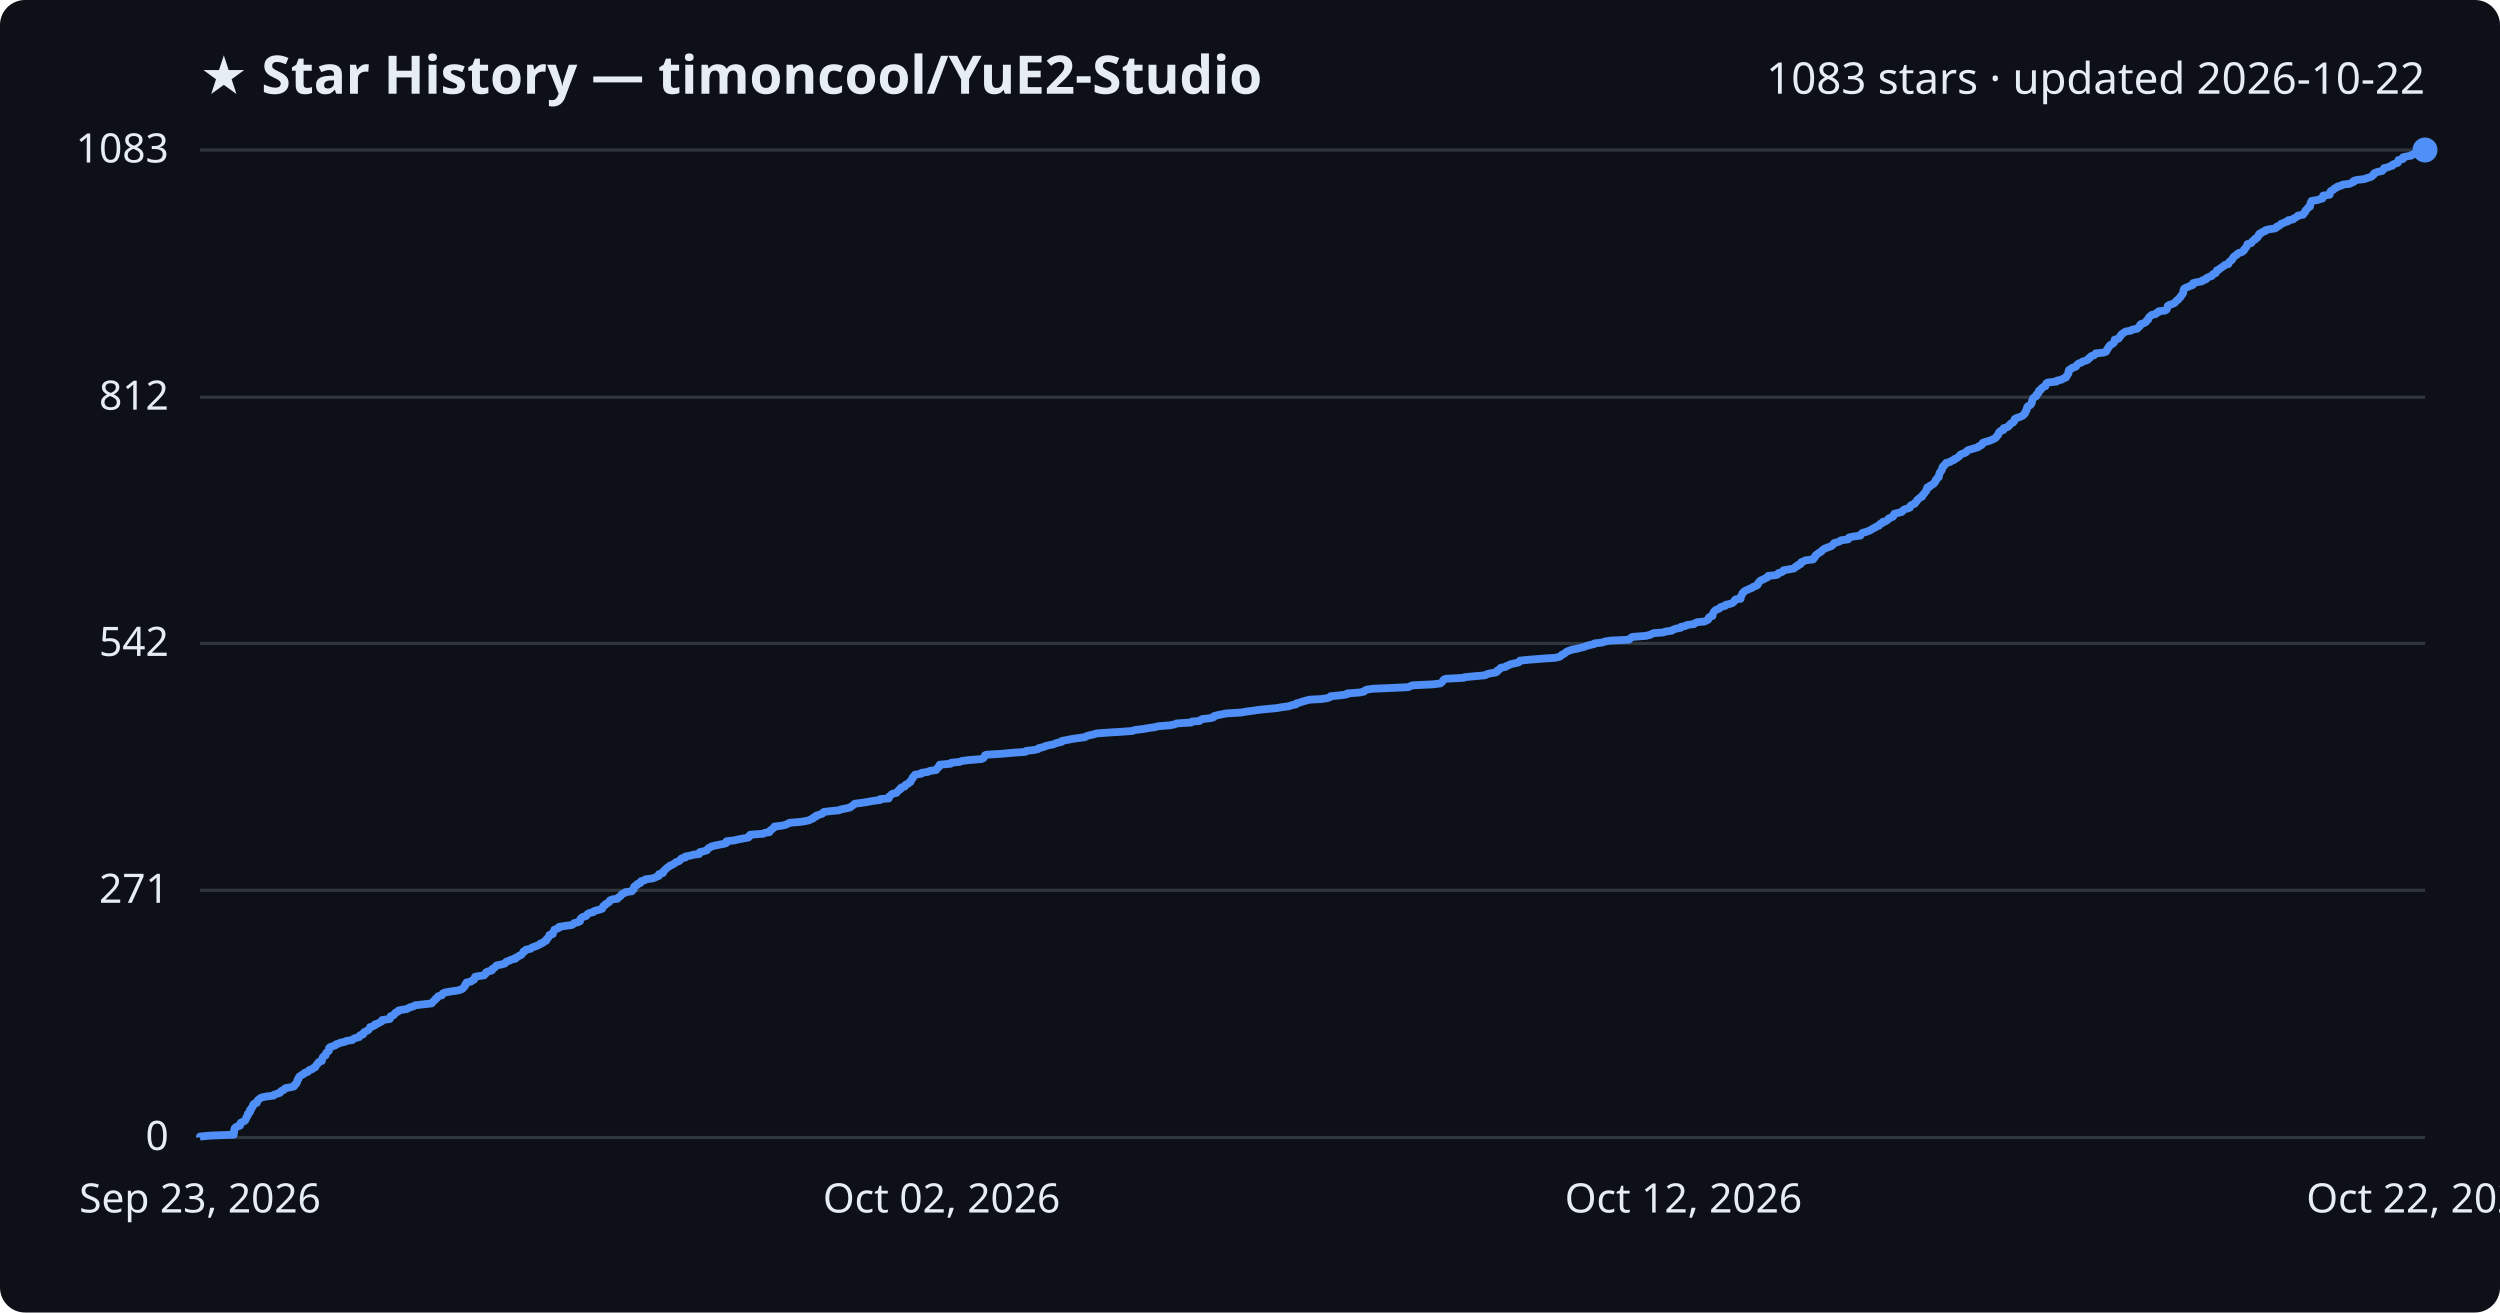
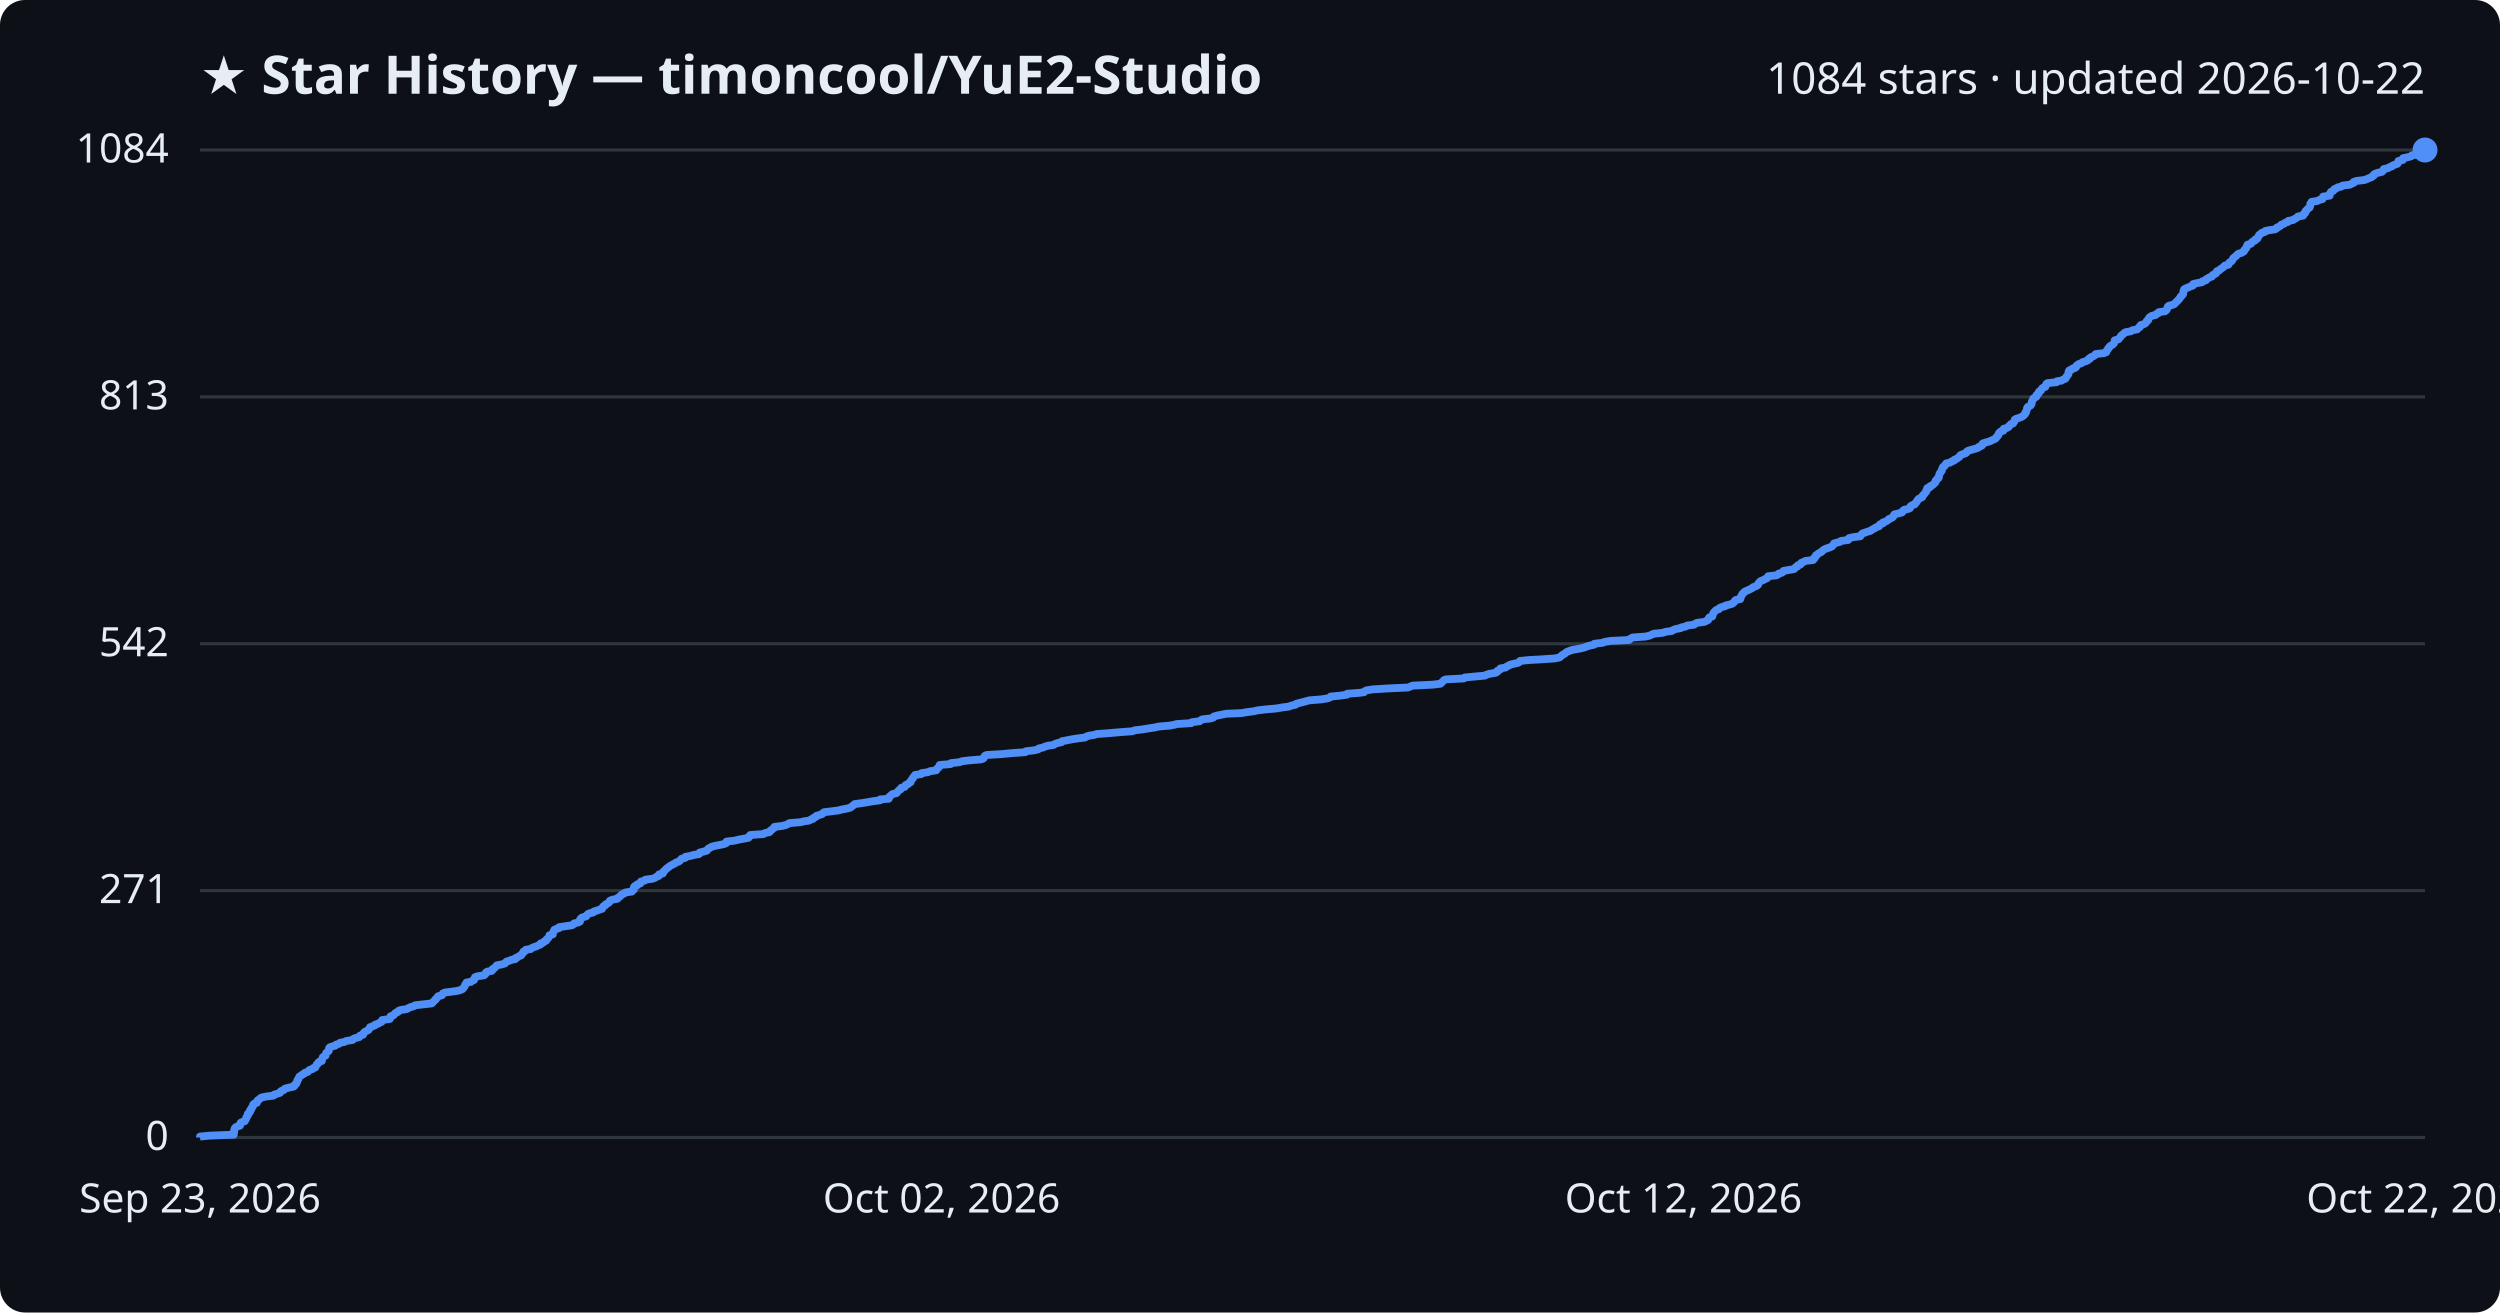
<svg xmlns="http://www.w3.org/2000/svg" viewBox="0 0 800 420" font-family="Segoe UI, sans-serif">
  <rect width="800" height="420" fill="#0d1117" rx="8" />
  <text x="64" y="30" fill="#e6edf3" font-size="17" font-weight="700">★ Star History — timoncool/YuE2-Studio</text>
-   <text x="776" y="30" fill="#e6edf3" font-size="14" text-anchor="end">1083 stars · updated 2026-10-22</text>
+   <text x="776" y="30" fill="#e6edf3" font-size="14" text-anchor="end">1084 stars · updated 2026-10-22</text>
  <line x1="64" y1="364.0" x2="776" y2="364.0" stroke="#30363d" stroke-width="1" />
  <text x="54" y="368.0" fill="#e6edf3" font-size="13" text-anchor="end">0</text>
-   <line x1="64" y1="284.9" x2="776" y2="284.9" stroke="#30363d" stroke-width="1" />
-   <text x="54" y="288.9" fill="#e6edf3" font-size="13" text-anchor="end">271</text>
-   <line x1="64" y1="205.9" x2="776" y2="205.9" stroke="#30363d" stroke-width="1" />
-   <text x="54" y="209.9" fill="#e6edf3" font-size="13" text-anchor="end">542</text>
-   <line x1="64" y1="127.1" x2="776" y2="127.1" stroke="#30363d" stroke-width="1" />
-   <text x="54" y="131.1" fill="#e6edf3" font-size="13" text-anchor="end">812</text>
+   <line x1="64" y1="285.0" x2="776" y2="285.0" stroke="#30363d" stroke-width="1" />
+   <text x="54" y="289.0" fill="#e6edf3" font-size="13" text-anchor="end">271</text>
+   <line x1="64" y1="206.0" x2="776" y2="206.0" stroke="#30363d" stroke-width="1" />
+   <text x="54" y="210.0" fill="#e6edf3" font-size="13" text-anchor="end">542</text>
+   <line x1="64" y1="127.0" x2="776" y2="127.0" stroke="#30363d" stroke-width="1" />
+   <text x="54" y="131.0" fill="#e6edf3" font-size="13" text-anchor="end">813</text>
  <line x1="64" y1="48.0" x2="776" y2="48.0" stroke="#30363d" stroke-width="1" />
-   <text x="54" y="52.0" fill="#e6edf3" font-size="13" text-anchor="end">1083</text>
-   <path d="M64.0,364.0 L64.0,363.7 L67.1,363.4 L74.8,363.1 L74.8,362.8 L74.9,362.5 L74.9,362.2 L74.9,362.0 L74.9,361.7 L75.1,361.4 L75.1,361.1 L75.3,360.8 L75.8,360.5 L76.8,360.2 L76.9,359.9 L76.9,359.6 L77.0,359.3 L77.6,359.0 L78.3,358.7 L78.5,358.5 L78.6,358.2 L78.8,357.9 L78.8,357.6 L79.0,357.3 L79.3,357.0 L79.3,356.7 L79.3,356.4 L79.8,356.1 L80.0,355.8 L80.0,355.5 L80.0,355.2 L80.4,355.0 L80.4,354.7 L80.6,354.4 L80.9,354.1 L81.0,353.8 L81.0,353.5 L81.3,353.2 L82.2,352.9 L82.3,352.6 L82.3,352.3 L82.6,352.0 L83.0,351.7 L83.2,351.5 L83.7,351.2 L85.1,350.9 L87.5,350.6 L87.7,350.3 L88.7,350.0 L89.6,349.7 L89.7,349.4 L90.0,349.1 L90.8,348.8 L91.0,348.5 L91.4,348.2 L92.6,348.0 L94.0,347.7 L94.3,347.4 L94.3,347.1 L94.8,346.8 L94.9,346.5 L95.1,346.2 L95.1,345.9 L95.2,345.6 L95.5,345.3 L95.5,345.0 L95.7,344.7 L95.8,344.5 L96.3,344.2 L96.7,343.9 L97.3,343.6 L97.5,343.3 L98.5,343.0 L98.7,342.7 L99.0,342.4 L100.0,342.1 L100.2,341.8 L100.9,341.5 L101.0,341.2 L101.2,340.9 L101.3,340.7 L101.7,340.4 L101.8,340.1 L102.1,339.8 L103.0,339.5 L103.0,339.2 L103.1,338.9 L103.2,338.6 L103.3,338.3 L103.6,338.0 L104.2,337.7 L104.3,337.4 L104.3,337.2 L104.4,336.9 L104.8,336.6 L105.2,336.3 L105.2,336.0 L105.3,335.7 L105.3,335.4 L105.6,335.1 L106.5,334.8 L107.3,334.5 L107.5,334.2 L108.5,333.9 L108.8,333.7 L110.3,333.4 L110.8,333.1 L112.8,332.8 L113.0,332.5 L113.6,332.2 L114.9,331.9 L115.1,331.6 L115.2,331.3 L116.2,331.0 L116.3,330.7 L116.4,330.4 L116.7,330.2 L117.3,329.9 L117.9,329.6 L118.1,329.3 L118.3,329.0 L118.4,328.7 L119.3,328.4 L120.0,328.1 L120.0,327.8 L121.0,327.5 L121.4,327.2 L122.1,326.9 L122.3,326.7 L122.3,326.4 L124.7,326.1 L124.9,325.8 L124.9,325.5 L125.0,325.2 L125.9,324.9 L126.2,324.6 L126.3,324.3 L126.6,324.0 L127.4,323.7 L127.5,323.4 L128.2,323.2 L130.2,322.9 L130.7,322.6 L131.3,322.3 L132.4,322.0 L132.8,321.7 L135.4,321.4 L138.1,321.1 L138.4,320.8 L138.6,320.5 L138.9,320.2 L139.3,319.9 L139.4,319.6 L139.8,319.4 L140.0,319.1 L140.2,318.8 L141.4,318.5 L141.6,318.2 L141.7,317.9 L142.4,317.6 L144.1,317.3 L146.2,317.0 L147.4,316.7 L148.0,316.4 L148.2,316.1 L148.5,315.9 L148.7,315.6 L148.9,315.3 L148.9,315.0 L149.3,314.7 L149.3,314.4 L150.7,314.1 L151.0,313.8 L151.7,313.5 L151.8,313.2 L151.9,312.9 L152.0,312.6 L152.9,312.4 L154.9,312.1 L155.2,311.8 L155.5,311.5 L155.5,311.2 L156.0,310.9 L157.3,310.6 L157.6,310.3 L157.6,310.0 L158.2,309.7 L158.5,309.4 L158.7,309.1 L159.0,308.9 L160.6,308.6 L161.6,308.3 L161.8,308.0 L162.1,307.7 L163.1,307.4 L163.5,307.1 L164.9,306.8 L164.9,306.5 L165.7,306.2 L166.0,305.9 L166.8,305.6 L166.9,305.4 L167.2,305.1 L167.5,304.8 L167.5,304.5 L168.2,304.2 L168.3,303.9 L169.8,303.6 L170.1,303.3 L170.8,303.0 L171.7,302.7 L172.3,302.4 L173.0,302.1 L173.0,301.9 L173.9,301.6 L174.1,301.3 L174.8,301.0 L174.8,300.7 L175.0,300.4 L175.4,300.1 L175.6,299.8 L175.8,299.5 L175.8,299.2 L176.9,298.9 L176.9,298.6 L177.0,298.3 L177.1,298.1 L177.4,297.8 L177.4,297.5 L178.2,297.2 L178.9,296.9 L178.9,296.6 L180.8,296.3 L183.0,296.0 L183.5,295.7 L183.7,295.4 L185.0,295.1 L185.6,294.8 L185.6,294.6 L185.6,294.3 L185.8,294.0 L186.1,293.7 L186.6,293.4 L187.6,293.1 L187.8,292.8 L188.0,292.5 L188.5,292.2 L189.8,291.9 L190.0,291.6 L191.0,291.3 L191.8,291.1 L192.7,290.8 L192.7,290.5 L193.0,290.2 L193.1,289.9 L193.7,289.6 L193.8,289.3 L194.4,289.0 L194.9,288.7 L195.0,288.4 L195.2,288.1 L196.0,287.8 L197.6,287.6 L197.7,287.3 L198.2,287.0 L198.6,286.7 L198.8,286.4 L199.0,286.1 L199.8,285.8 L200.1,285.5 L202.2,285.2 L202.3,284.9 L202.8,284.6 L202.8,284.3 L202.8,284.1 L202.9,283.8 L203.2,283.5 L203.9,283.2 L203.9,282.9 L204.9,282.6 L204.9,282.3 L205.1,282.0 L206.3,281.7 L206.5,281.4 L208.8,281.1 L209.6,280.8 L210.0,280.6 L210.8,280.3 L210.8,280.0 L210.9,279.7 L212.1,279.4 L212.3,279.1 L212.3,278.8 L212.7,278.5 L212.9,278.2 L213.3,277.9 L213.6,277.6 L214.1,277.3 L214.4,277.0 L215.0,276.8 L215.5,276.5 L216.0,276.2 L216.3,275.9 L217.2,275.6 L217.6,275.3 L217.8,275.0 L218.1,274.7 L219.3,274.4 L219.3,274.1 L220.9,273.8 L221.9,273.5 L223.7,273.3 L223.8,273.0 L223.9,272.7 L225.2,272.4 L226.2,272.1 L226.4,271.8 L226.6,271.5 L227.2,271.2 L227.6,270.9 L228.7,270.6 L230.2,270.3 L231.7,270.0 L232.4,269.8 L232.4,269.5 L232.5,269.2 L235.1,268.9 L236.3,268.6 L237.9,268.3 L239.5,268.0 L239.8,267.7 L239.8,267.4 L240.1,267.1 L244.3,266.8 L244.7,266.5 L246.2,266.3 L246.4,266.0 L246.5,265.7 L247.0,265.4 L247.3,265.1 L247.8,264.8 L247.8,264.5 L250.3,264.2 L251.5,263.9 L252.1,263.6 L252.6,263.3 L256.2,263.0 L257.4,262.8 L258.9,262.5 L259.4,262.2 L260.2,261.9 L260.3,261.6 L261.1,261.3 L261.2,261.0 L262.2,260.7 L263.1,260.4 L263.3,260.1 L263.7,259.8 L266.3,259.5 L268.5,259.3 L269.1,259.0 L270.7,258.7 L272.0,258.4 L272.4,258.1 L272.8,257.8 L273.2,257.5 L273.5,257.2 L275.8,256.9 L277.7,256.6 L279.3,256.3 L281.6,256.0 L281.7,255.7 L284.4,255.5 L284.5,255.2 L284.5,254.9 L285.0,254.6 L285.2,254.3 L285.6,254.0 L286.9,253.7 L287.1,253.4 L287.4,253.1 L287.6,252.8 L288.2,252.5 L288.2,252.2 L288.4,252.0 L289.5,251.7 L289.6,251.4 L289.8,251.1 L290.6,250.8 L290.8,250.5 L291.4,250.2 L291.4,249.9 L291.6,249.6 L291.8,249.3 L292.1,249.0 L292.1,248.7 L292.4,248.5 L292.6,248.2 L292.8,247.9 L294.8,247.6 L294.9,247.3 L297.0,247.0 L297.5,246.7 L299.6,246.4 L299.7,246.1 L299.9,245.8 L300.4,245.5 L300.4,245.2 L300.7,245.0 L300.7,244.7 L304.2,244.4 L304.3,244.1 L307.1,243.8 L307.8,243.5 L310.3,243.2 L314.0,242.9 L314.7,242.6 L314.9,242.3 L315.1,242.0 L315.2,241.7 L315.7,241.5 L320.7,241.2 L323.8,240.9 L328.1,240.6 L328.3,240.3 L330.9,240.0 L332.2,239.7 L332.4,239.4 L333.8,239.1 L334.4,238.8 L335.5,238.5 L337.1,238.2 L337.5,238.0 L338.3,237.7 L339.7,237.4 L339.8,237.1 L341.4,236.8 L342.9,236.5 L344.8,236.2 L347.2,235.9 L347.6,235.6 L348.6,235.3 L350.0,235.0 L350.9,234.7 L355.0,234.4 L358.4,234.2 L362.4,233.9 L363.1,233.6 L365.7,233.3 L367.4,233.0 L369.5,232.7 L370.7,232.4 L374.3,232.1 L375.9,231.8 L376.5,231.5 L381.2,231.2 L381.4,230.9 L383.9,230.7 L384.2,230.4 L384.7,230.1 L387.4,229.8 L388.4,229.5 L388.4,229.2 L389.4,228.9 L390.9,228.6 L392.4,228.3 L397.2,228.0 L398.9,227.7 L401.2,227.4 L402.5,227.2 L405.2,226.9 L408.5,226.6 L410.2,226.3 L412.5,226.0 L413.2,225.7 L414.7,225.4 L414.8,225.1 L416.0,224.8 L416.8,224.5 L417.9,224.2 L419.0,223.9 L422.8,223.7 L424.7,223.4 L425.6,223.1 L425.8,222.8 L428.9,222.5 L431.0,222.2 L431.1,221.9 L435.1,221.6 L436.5,221.3 L436.7,221.0 L437.3,220.7 L439.3,220.4 L444.1,220.2 L450.6,219.9 L451.3,219.6 L452.0,219.3 L458.4,219.0 L460.9,218.7 L461.3,218.4 L461.6,218.1 L461.8,217.8 L462.0,217.5 L462.7,217.2 L468.4,216.9 L468.7,216.7 L471.8,216.4 L475.2,216.1 L475.7,215.8 L476.7,215.5 L478.6,215.2 L479.1,214.9 L479.1,214.6 L479.6,214.3 L480.1,214.0 L480.2,213.7 L481.8,213.4 L482.1,213.1 L482.8,212.9 L483.2,212.6 L484.5,212.3 L485.9,212.0 L486.3,211.7 L486.4,211.4 L489.4,211.1 L493.2,210.8 L497.6,210.5 L499.0,210.2 L499.5,209.9 L499.7,209.6 L500.1,209.4 L500.7,209.1 L501.0,208.8 L501.4,208.5 L502.2,208.2 L503.0,207.9 L504.6,207.6 L505.7,207.3 L507.0,207.0 L507.7,206.7 L508.8,206.4 L510.1,206.1 L510.2,205.9 L512.8,205.6 L513.5,205.3 L515.3,205.0 L521.3,204.7 L521.5,204.4 L521.9,204.1 L522.4,203.8 L526.5,203.5 L527.9,203.2 L528.5,202.9 L529.2,202.6 L532.1,202.4 L533.0,202.1 L535.0,201.8 L535.4,201.5 L536.2,201.2 L537.8,200.9 L537.9,200.6 L539.4,200.3 L539.8,200.0 L542.1,199.7 L542.4,199.4 L543.1,199.1 L545.4,198.9 L546.0,198.6 L546.6,198.3 L546.7,198.0 L546.8,197.7 L547.1,197.4 L548.0,197.1 L548.0,196.8 L548.1,196.5 L548.2,196.2 L548.4,195.9 L548.6,195.6 L548.9,195.3 L549.2,195.1 L550.1,194.8 L550.3,194.5 L550.8,194.2 L552.0,193.9 L552.1,193.6 L553.3,193.3 L554.3,193.0 L554.7,192.7 L555.0,192.4 L555.1,192.1 L555.4,191.8 L557.0,191.6 L557.0,191.3 L557.0,191.0 L557.2,190.7 L557.4,190.4 L557.5,190.1 L557.6,189.8 L558.0,189.5 L558.2,189.2 L558.8,188.9 L559.5,188.6 L560.1,188.3 L560.7,188.1 L561.0,187.8 L561.9,187.5 L562.4,187.2 L562.6,186.9 L562.6,186.6 L562.9,186.3 L563.1,186.0 L563.5,185.7 L564.3,185.4 L564.8,185.1 L565.5,184.8 L565.7,184.6 L565.8,184.3 L568.5,184.0 L569.0,183.7 L569.1,183.4 L570.1,183.1 L570.6,182.8 L570.7,182.5 L572.5,182.2 L574.1,181.9 L574.4,181.6 L574.6,181.3 L575.3,181.1 L575.3,180.8 L576.2,180.5 L576.3,180.2 L576.4,179.9 L577.2,179.6 L577.8,179.3 L580.2,179.0 L580.3,178.7 L580.7,178.4 L580.7,178.1 L581.1,177.8 L581.1,177.6 L581.6,177.3 L581.9,177.0 L582.5,176.7 L582.9,176.4 L583.1,176.1 L583.5,175.8 L584.0,175.5 L584.8,175.2 L585.7,174.9 L586.3,174.6 L586.5,174.3 L586.8,174.0 L586.9,173.8 L588.0,173.5 L588.8,173.2 L589.1,172.9 L591.4,172.6 L591.4,172.3 L591.7,172.0 L593.0,171.7 L595.3,171.4 L595.4,171.1 L595.7,170.8 L596.0,170.5 L596.9,170.3 L597.7,170.0 L598.5,169.7 L598.9,169.4 L599.4,169.1 L600.1,168.8 L600.4,168.5 L601.3,168.2 L601.4,167.9 L601.7,167.6 L602.5,167.3 L602.5,167.0 L603.4,166.8 L603.9,166.5 L604.2,166.2 L604.4,165.9 L605.2,165.6 L605.8,165.3 L605.9,165.0 L606.0,164.7 L606.2,164.4 L607.5,164.1 L608.6,163.8 L608.9,163.5 L609.0,163.3 L609.4,163.0 L610.5,162.7 L611.2,162.4 L611.2,162.1 L611.4,161.8 L611.9,161.5 L612.7,161.2 L612.8,160.9 L613.2,160.6 L613.4,160.3 L613.5,160.0 L613.8,159.8 L614.1,159.5 L614.5,159.2 L615.1,158.9 L615.2,158.6 L615.3,158.3 L615.7,158.0 L615.9,157.7 L616.1,157.4 L616.4,157.1 L616.4,156.8 L616.7,156.5 L616.7,156.3 L616.7,156.0 L617.6,155.7 L617.6,155.4 L618.3,155.1 L618.8,154.8 L618.9,154.5 L619.3,154.2 L619.4,153.9 L619.4,153.6 L619.8,153.3 L619.9,153.0 L620.4,152.7 L620.4,152.5 L620.5,152.2 L620.5,151.9 L620.6,151.6 L620.7,151.3 L621.0,151.0 L621.1,150.7 L621.4,150.4 L621.5,150.1 L621.5,149.8 L621.6,149.5 L621.8,149.2 L622.2,149.0 L622.3,148.7 L622.7,148.4 L622.8,148.1 L624.1,147.8 L624.4,147.5 L625.3,147.2 L625.4,146.9 L626.2,146.6 L626.5,146.3 L627.0,146.0 L627.2,145.7 L627.3,145.5 L627.9,145.2 L628.9,144.9 L629.3,144.6 L629.4,144.3 L629.9,144.0 L631.0,143.7 L632.0,143.4 L633.0,143.1 L633.2,142.8 L634.0,142.5 L634.3,142.2 L634.3,142.0 L634.5,141.7 L635.4,141.4 L636.5,141.1 L637.2,140.8 L637.9,140.5 L638.5,140.2 L638.8,139.9 L638.9,139.6 L639.3,139.3 L639.5,139.0 L639.5,138.7 L639.6,138.5 L639.9,138.2 L640.2,137.9 L641.1,137.6 L641.1,137.3 L641.2,137.0 L642.3,136.7 L642.8,136.4 L642.9,136.1 L643.3,135.8 L643.5,135.5 L644.2,135.2 L644.3,135.0 L644.6,134.7 L644.7,134.4 L644.7,134.1 L645.2,133.8 L646.2,133.5 L646.9,133.2 L647.4,132.9 L647.7,132.6 L648.0,132.3 L648.0,132.0 L648.3,131.7 L648.3,131.4 L648.5,131.2 L648.6,130.9 L648.6,130.6 L648.7,130.3 L648.9,130.0 L649.6,129.7 L649.9,129.4 L650.1,129.1 L650.2,128.8 L650.2,128.5 L650.3,128.2 L650.4,127.9 L650.5,127.7 L650.6,127.4 L651.0,127.1 L651.6,126.8 L651.6,126.5 L651.7,126.2 L652.2,125.9 L652.4,125.6 L652.4,125.3 L652.5,125.0 L653.1,124.7 L653.2,124.4 L653.4,124.2 L653.7,123.9 L654.5,123.6 L654.6,123.3 L654.7,123.0 L654.8,122.7 L655.3,122.4 L658.1,122.1 L658.2,121.8 L659.7,121.5 L660.1,121.2 L660.9,120.9 L661.2,120.7 L661.2,120.4 L661.5,120.1 L661.7,119.8 L661.9,119.5 L661.9,119.2 L661.9,118.9 L662.0,118.6 L662.2,118.3 L662.9,118.0 L663.1,117.7 L664.1,117.4 L664.4,117.2 L664.5,116.9 L664.8,116.6 L665.2,116.3 L666.1,116.0 L666.4,115.7 L667.5,115.4 L668.1,115.1 L668.2,114.8 L668.8,114.5 L668.9,114.2 L669.3,113.9 L670.1,113.7 L670.4,113.4 L670.6,113.1 L673.3,112.8 L674.0,112.5 L674.1,112.2 L674.2,111.9 L674.5,111.6 L674.6,111.3 L674.9,111.0 L675.0,110.7 L675.3,110.4 L675.9,110.1 L676.2,109.9 L676.5,109.6 L676.6,109.3 L676.7,109.0 L676.7,108.7 L677.9,108.4 L678.1,108.1 L678.3,107.8 L678.6,107.5 L678.7,107.2 L679.0,106.9 L679.5,106.6 L679.7,106.4 L680.2,106.1 L681.9,105.8 L682.3,105.5 L683.9,105.2 L684.1,104.9 L684.5,104.6 L684.8,104.3 L684.8,104.0 L685.1,103.7 L686.1,103.4 L686.6,103.1 L686.8,102.9 L686.9,102.6 L687.4,102.3 L687.4,102.0 L687.6,101.7 L687.8,101.4 L688.2,101.1 L688.5,100.8 L689.8,100.5 L690.0,100.2 L690.7,99.9 L690.8,99.6 L692.8,99.4 L693.3,99.1 L693.4,98.8 L693.5,98.5 L693.7,98.2 L693.7,97.9 L694.1,97.6 L695.1,97.3 L695.8,97.0 L696.0,96.7 L696.4,96.4 L696.6,96.1 L697.0,95.9 L697.2,95.6 L697.5,95.3 L697.8,95.0 L697.9,94.7 L698.2,94.4 L698.4,94.1 L698.6,93.8 L698.6,93.5 L698.7,93.2 L698.7,92.9 L698.9,92.6 L698.9,92.4 L699.4,92.1 L700.2,91.8 L700.8,91.5 L701.7,91.2 L701.8,90.9 L701.8,90.6 L703.1,90.3 L704.7,90.0 L704.8,89.7 L705.9,89.4 L705.9,89.1 L706.5,88.8 L706.9,88.6 L707.8,88.3 L707.9,88.0 L708.2,87.7 L709.0,87.4 L709.2,87.1 L709.3,86.8 L709.4,86.5 L710.2,86.2 L710.4,85.9 L710.9,85.6 L711.3,85.3 L711.7,85.1 L711.9,84.8 L713.1,84.5 L713.2,84.2 L713.3,83.9 L713.6,83.6 L714.1,83.3 L714.3,83.0 L714.5,82.7 L714.6,82.4 L714.9,82.1 L715.3,81.8 L715.7,81.6 L715.9,81.3 L716.3,81.0 L717.3,80.7 L717.8,80.4 L718.1,80.1 L718.1,79.8 L718.4,79.5 L718.7,79.2 L718.9,78.9 L719.0,78.6 L719.2,78.3 L719.2,78.1 L720.4,77.8 L720.6,77.5 L720.8,77.2 L721.1,76.9 L721.7,76.6 L721.7,76.3 L722.4,76.0 L722.5,75.7 L722.8,75.4 L722.8,75.1 L723.0,74.8 L723.6,74.6 L723.8,74.3 L724.8,74.0 L724.9,73.7 L725.9,73.4 L728.0,73.1 L728.5,72.8 L728.6,72.5 L729.4,72.2 L729.8,71.9 L730.0,71.6 L730.9,71.3 L731.2,71.1 L732.2,70.8 L732.2,70.5 L733.8,70.2 L734.0,69.9 L734.6,69.6 L735.1,69.3 L735.3,69.0 L737.0,68.7 L737.2,68.4 L737.3,68.1 L737.7,67.8 L737.7,67.5 L737.8,67.3 L738.2,67.0 L738.4,66.7 L738.6,66.4 L739.2,66.1 L739.2,65.8 L739.3,65.5 L739.3,65.2 L739.4,64.9 L739.7,64.6 L739.7,64.3 L741.6,64.0 L742.1,63.8 L743.2,63.5 L743.3,63.2 L743.4,62.9 L743.4,62.6 L745.5,62.3 L745.5,62.0 L745.6,61.7 L745.7,61.4 L745.9,61.1 L746.6,60.8 L746.9,60.5 L747.0,60.3 L747.8,60.0 L748.0,59.7 L749.2,59.4 L749.6,59.1 L752.0,58.8 L752.5,58.5 L753.2,58.2 L753.2,57.9 L754.1,57.6 L756.6,57.3 L757.4,57.0 L758.1,56.8 L758.9,56.5 L759.1,56.2 L759.6,55.9 L759.6,55.6 L760.0,55.3 L760.9,55.0 L762.3,54.7 L762.5,54.4 L762.9,54.1 L762.9,53.8 L764.2,53.5 L764.6,53.3 L765.6,53.0 L765.6,52.7 L766.3,52.4 L767.3,52.1 L767.4,51.8 L767.5,51.5 L767.5,51.2 L768.9,50.9 L768.9,50.6 L769.0,50.3 L770.5,50.0 L771.6,49.8 L771.8,49.5 L773.2,49.2 L773.7,48.9 L773.9,48.6 L774.6,48.3 L776.0,48.0 L776.0,48.0" fill="none" stroke="#4f8ff7" stroke-width="2.5" stroke-linejoin="round" />
+   <text x="54" y="52.0" fill="#e6edf3" font-size="13" text-anchor="end">1084</text>
+   <path d="M64.0,364.0 L64.0,363.7 L67.1,363.4 L74.8,363.1 L74.8,362.8 L74.9,362.5 L74.9,362.3 L74.9,362.0 L74.9,361.7 L75.1,361.4 L75.1,361.1 L75.3,360.8 L75.8,360.5 L76.8,360.2 L76.9,359.9 L76.9,359.6 L77.0,359.3 L77.6,359.0 L78.3,358.8 L78.5,358.5 L78.6,358.2 L78.8,357.9 L78.8,357.6 L79.0,357.3 L79.3,357.0 L79.3,356.7 L79.3,356.4 L79.8,356.1 L80.0,355.8 L80.0,355.5 L80.0,355.3 L80.4,355.0 L80.4,354.7 L80.6,354.4 L80.9,354.1 L81.0,353.8 L81.0,353.5 L81.3,353.2 L82.2,352.9 L82.3,352.6 L82.3,352.3 L82.6,352.0 L83.0,351.8 L83.2,351.5 L83.7,351.2 L85.1,350.9 L87.5,350.6 L87.7,350.3 L88.7,350.0 L89.6,349.7 L89.7,349.4 L90.0,349.1 L90.8,348.8 L91.0,348.5 L91.4,348.3 L92.6,348.0 L94.0,347.7 L94.3,347.4 L94.3,347.1 L94.8,346.8 L94.9,346.5 L95.1,346.2 L95.1,345.9 L95.2,345.6 L95.5,345.3 L95.5,345.1 L95.7,344.8 L95.8,344.5 L96.3,344.2 L96.7,343.9 L97.3,343.6 L97.5,343.3 L98.5,343.0 L98.7,342.7 L99.0,342.4 L100.0,342.1 L100.2,341.8 L100.9,341.6 L101.0,341.3 L101.2,341.0 L101.3,340.7 L101.7,340.4 L101.8,340.1 L102.1,339.8 L103.0,339.5 L103.0,339.2 L103.1,338.9 L103.2,338.6 L103.3,338.3 L103.6,338.1 L104.2,337.8 L104.2,337.5 L104.3,337.2 L104.4,336.9 L104.8,336.6 L105.2,336.3 L105.2,336.0 L105.3,335.7 L105.3,335.4 L105.6,335.1 L106.5,334.8 L107.3,334.6 L107.5,334.3 L108.5,334.0 L108.8,333.7 L110.3,333.4 L110.8,333.1 L112.8,332.8 L113.0,332.5 L113.6,332.2 L114.9,331.9 L115.1,331.6 L115.2,331.4 L116.2,331.1 L116.3,330.8 L116.4,330.5 L116.7,330.2 L117.3,329.9 L117.9,329.6 L118.1,329.3 L118.3,329.0 L118.4,328.7 L119.3,328.4 L120.0,328.1 L120.0,327.9 L121.0,327.6 L121.4,327.3 L122.1,327.0 L122.3,326.7 L122.3,326.4 L124.7,326.1 L124.9,325.8 L124.9,325.5 L125.0,325.2 L125.9,324.9 L126.2,324.6 L126.3,324.4 L126.6,324.1 L127.4,323.8 L127.5,323.5 L128.2,323.2 L130.2,322.9 L130.7,322.6 L131.3,322.3 L132.4,322.0 L132.8,321.7 L135.4,321.4 L138.1,321.1 L138.4,320.9 L138.6,320.6 L138.9,320.3 L139.3,320.0 L139.4,319.7 L139.8,319.4 L140.0,319.1 L140.2,318.8 L141.4,318.5 L141.6,318.2 L141.7,317.9 L142.4,317.6 L144.1,317.4 L146.2,317.1 L147.4,316.8 L148.0,316.5 L148.2,316.2 L148.5,315.9 L148.7,315.6 L148.8,315.3 L148.9,315.0 L149.3,314.7 L149.3,314.4 L150.7,314.2 L151.0,313.9 L151.7,313.6 L151.8,313.3 L151.9,313.0 L152.0,312.7 L152.9,312.4 L154.9,312.1 L155.2,311.8 L155.5,311.5 L155.5,311.2 L156.0,310.9 L157.3,310.7 L157.6,310.4 L157.6,310.1 L158.2,309.8 L158.5,309.5 L158.7,309.2 L159.0,308.9 L160.6,308.6 L161.6,308.3 L161.8,308.0 L162.1,307.7 L163.1,307.4 L163.5,307.2 L164.9,306.9 L164.9,306.6 L165.7,306.3 L166.0,306.0 L166.8,305.7 L166.9,305.4 L167.2,305.1 L167.5,304.8 L167.5,304.5 L168.2,304.2 L168.3,303.9 L169.8,303.7 L170.1,303.4 L170.8,303.1 L171.7,302.8 L172.3,302.5 L173.0,302.2 L173.0,301.9 L173.9,301.6 L174.1,301.3 L174.8,301.0 L174.8,300.7 L175.0,300.5 L175.4,300.2 L175.6,299.9 L175.8,299.6 L175.8,299.3 L176.9,299.0 L176.9,298.7 L177.0,298.4 L177.1,298.1 L177.4,297.8 L177.4,297.5 L178.2,297.2 L178.9,297.0 L178.9,296.7 L180.8,296.4 L183.0,296.1 L183.5,295.8 L183.7,295.5 L185.0,295.2 L185.6,294.9 L185.6,294.6 L185.6,294.3 L185.8,294.0 L186.1,293.7 L186.6,293.5 L187.6,293.2 L187.8,292.9 L188.0,292.6 L188.5,292.3 L189.8,292.0 L190.0,291.7 L191.0,291.4 L191.8,291.1 L192.7,290.8 L192.7,290.5 L193.0,290.2 L193.1,290.0 L193.7,289.7 L193.8,289.4 L194.4,289.1 L194.9,288.8 L195.0,288.5 L195.2,288.2 L196.0,287.9 L197.6,287.6 L197.7,287.3 L198.2,287.0 L198.5,286.7 L198.8,286.5 L199.0,286.2 L199.8,285.9 L200.1,285.6 L202.2,285.3 L202.3,285.0 L202.8,284.7 L202.8,284.4 L202.8,284.1 L202.9,283.8 L203.2,283.5 L203.9,283.3 L203.9,283.0 L204.9,282.7 L204.9,282.4 L205.1,282.1 L206.3,281.8 L206.5,281.5 L208.8,281.2 L209.6,280.9 L210.0,280.6 L210.8,280.3 L210.8,280.0 L210.9,279.8 L212.1,279.5 L212.3,279.2 L212.3,278.9 L212.7,278.6 L212.9,278.3 L213.3,278.0 L213.6,277.7 L214.1,277.4 L214.4,277.1 L215.0,276.8 L215.5,276.5 L216.0,276.3 L216.3,276.0 L217.2,275.7 L217.6,275.4 L217.8,275.1 L218.1,274.8 L219.3,274.5 L219.3,274.2 L220.9,273.9 L221.9,273.6 L223.7,273.3 L223.8,273.0 L223.9,272.8 L225.2,272.5 L226.2,272.2 L226.4,271.9 L226.6,271.6 L227.2,271.3 L227.6,271.0 L228.7,270.7 L230.2,270.4 L231.7,270.1 L232.4,269.8 L232.4,269.5 L232.5,269.3 L235.1,269.0 L236.3,268.7 L237.9,268.4 L239.5,268.1 L239.8,267.8 L239.8,267.5 L240.1,267.2 L244.3,266.9 L244.7,266.6 L246.2,266.3 L246.4,266.1 L246.5,265.8 L247.0,265.5 L247.3,265.2 L247.8,264.9 L247.8,264.6 L250.3,264.3 L251.5,264.0 L252.1,263.7 L252.6,263.4 L256.2,263.1 L257.4,262.8 L258.9,262.6 L259.4,262.3 L260.2,262.0 L260.3,261.7 L261.1,261.4 L261.2,261.1 L262.2,260.8 L263.1,260.5 L263.3,260.2 L263.7,259.9 L266.3,259.6 L268.5,259.3 L269.1,259.1 L270.7,258.8 L272.0,258.5 L272.4,258.2 L272.8,257.9 L273.2,257.6 L273.5,257.3 L275.8,257.0 L277.7,256.7 L279.3,256.4 L281.6,256.1 L281.7,255.8 L284.4,255.6 L284.5,255.3 L284.5,255.0 L285.0,254.7 L285.2,254.4 L285.6,254.1 L286.9,253.8 L287.1,253.5 L287.4,253.2 L287.6,252.9 L288.2,252.6 L288.2,252.4 L288.4,252.1 L289.5,251.8 L289.6,251.5 L289.8,251.2 L290.6,250.9 L290.8,250.6 L291.4,250.3 L291.4,250.0 L291.6,249.7 L291.8,249.4 L292.1,249.1 L292.1,248.9 L292.4,248.6 L292.6,248.3 L292.8,248.0 L294.8,247.7 L294.9,247.4 L297.0,247.1 L297.5,246.8 L299.6,246.5 L299.7,246.2 L299.9,245.9 L300.4,245.6 L300.4,245.4 L300.7,245.1 L300.7,244.8 L304.2,244.5 L304.3,244.2 L307.1,243.9 L307.8,243.6 L310.3,243.3 L314.0,243.0 L314.7,242.7 L314.9,242.4 L315.1,242.1 L315.1,241.9 L315.7,241.6 L320.7,241.3 L323.8,241.0 L328.1,240.7 L328.3,240.4 L330.9,240.1 L332.2,239.8 L332.4,239.5 L333.8,239.2 L334.4,238.9 L335.5,238.6 L337.1,238.4 L337.5,238.1 L338.3,237.8 L339.7,237.5 L339.8,237.2 L341.4,236.9 L342.9,236.6 L344.8,236.3 L347.2,236.0 L347.6,235.7 L348.6,235.4 L350.0,235.2 L350.9,234.9 L355.0,234.6 L358.4,234.3 L362.4,234.0 L363.1,233.7 L365.7,233.4 L367.4,233.1 L369.5,232.8 L370.7,232.5 L374.3,232.2 L375.9,231.9 L376.5,231.7 L381.2,231.4 L381.4,231.1 L383.9,230.8 L384.2,230.5 L384.7,230.2 L387.4,229.9 L388.3,229.6 L388.4,229.3 L389.4,229.0 L390.9,228.7 L392.4,228.4 L397.2,228.2 L398.9,227.9 L401.2,227.6 L402.5,227.3 L405.2,227.0 L408.5,226.7 L410.2,226.4 L412.5,226.1 L413.2,225.8 L414.6,225.5 L414.8,225.2 L416.0,224.9 L416.8,224.7 L417.9,224.4 L419.0,224.1 L422.8,223.8 L424.7,223.5 L425.6,223.2 L425.8,222.9 L428.9,222.6 L431.0,222.3 L431.1,222.0 L435.1,221.7 L436.5,221.5 L436.7,221.2 L437.3,220.9 L439.3,220.6 L444.1,220.3 L450.6,220.0 L451.3,219.7 L452.0,219.4 L458.4,219.1 L460.9,218.8 L461.3,218.5 L461.5,218.2 L461.8,218.0 L462.0,217.7 L462.6,217.4 L468.4,217.1 L468.7,216.8 L471.8,216.5 L475.2,216.2 L475.7,215.9 L476.7,215.6 L478.6,215.3 L479.1,215.0 L479.1,214.7 L479.6,214.5 L480.1,214.2 L480.1,213.9 L481.8,213.6 L482.1,213.3 L482.8,213.0 L483.2,212.7 L484.5,212.4 L485.8,212.1 L486.3,211.8 L486.4,211.5 L489.4,211.2 L493.2,211.0 L497.5,210.7 L499.0,210.4 L499.4,210.1 L499.7,209.8 L500.1,209.5 L500.7,209.2 L501.0,208.9 L501.4,208.6 L502.2,208.3 L503.0,208.0 L504.6,207.7 L505.7,207.5 L507.0,207.2 L507.7,206.9 L508.7,206.6 L510.1,206.3 L510.2,206.0 L512.8,205.7 L513.5,205.4 L515.3,205.1 L521.3,204.8 L521.5,204.5 L521.9,204.3 L522.4,204.0 L526.5,203.7 L527.9,203.4 L528.5,203.1 L529.2,202.8 L532.1,202.5 L532.9,202.2 L535.0,201.9 L535.4,201.6 L536.2,201.3 L537.8,201.0 L537.9,200.8 L539.4,200.5 L539.8,200.2 L542.1,199.9 L542.4,199.6 L543.1,199.3 L545.4,199.0 L546.0,198.7 L546.6,198.4 L546.7,198.1 L546.8,197.8 L547.1,197.5 L547.9,197.3 L548.0,197.0 L548.1,196.7 L548.2,196.4 L548.3,196.1 L548.6,195.8 L548.9,195.5 L549.2,195.2 L550.1,194.9 L550.2,194.6 L550.8,194.3 L552.0,194.0 L552.1,193.8 L553.3,193.5 L554.3,193.2 L554.7,192.9 L555.0,192.6 L555.1,192.3 L555.4,192.0 L556.9,191.7 L557.0,191.4 L557.0,191.1 L557.2,190.8 L557.3,190.5 L557.5,190.3 L557.6,190.0 L558.0,189.7 L558.2,189.4 L558.8,189.1 L559.5,188.8 L560.1,188.5 L560.7,188.2 L561.0,187.9 L561.9,187.6 L562.4,187.3 L562.6,187.1 L562.6,186.8 L562.9,186.5 L563.1,186.2 L563.5,185.9 L564.3,185.6 L564.8,185.3 L565.5,185.0 L565.7,184.7 L565.8,184.4 L568.5,184.1 L569.0,183.8 L569.1,183.6 L570.1,183.3 L570.6,183.0 L570.7,182.7 L572.4,182.4 L574.1,182.1 L574.4,181.8 L574.6,181.5 L575.3,181.2 L575.3,180.9 L576.2,180.6 L576.3,180.3 L576.4,180.1 L577.2,179.8 L577.7,179.5 L580.2,179.2 L580.2,178.9 L580.7,178.6 L580.7,178.3 L581.1,178.0 L581.1,177.7 L581.6,177.4 L581.9,177.1 L582.5,176.8 L582.9,176.6 L583.1,176.3 L583.5,176.0 L584.0,175.7 L584.8,175.4 L585.7,175.1 L586.3,174.8 L586.5,174.5 L586.8,174.2 L586.9,173.9 L588.0,173.6 L588.8,173.4 L589.1,173.1 L591.4,172.8 L591.4,172.5 L591.7,172.2 L593.0,171.9 L595.3,171.6 L595.4,171.3 L595.7,171.0 L596.0,170.7 L596.9,170.4 L597.7,170.1 L598.5,169.9 L598.9,169.6 L599.4,169.3 L600.0,169.0 L600.4,168.7 L601.3,168.4 L601.4,168.1 L601.6,167.8 L602.5,167.5 L602.5,167.2 L603.4,166.9 L603.9,166.6 L604.2,166.4 L604.4,166.1 L605.2,165.8 L605.7,165.5 L605.9,165.2 L606.0,164.9 L606.2,164.6 L607.5,164.3 L608.6,164.0 L608.9,163.7 L609.0,163.4 L609.4,163.1 L610.5,162.9 L611.2,162.6 L611.2,162.3 L611.4,162.0 L611.8,161.7 L612.7,161.4 L612.8,161.1 L613.2,160.8 L613.4,160.5 L613.5,160.2 L613.8,159.9 L614.0,159.6 L614.5,159.4 L615.1,159.1 L615.2,158.8 L615.3,158.5 L615.7,158.2 L615.9,157.9 L616.1,157.6 L616.4,157.3 L616.4,157.0 L616.7,156.7 L616.7,156.4 L616.7,156.2 L617.6,155.9 L617.6,155.6 L618.3,155.3 L618.7,155.0 L618.9,154.7 L619.3,154.4 L619.4,154.1 L619.4,153.8 L619.8,153.5 L619.9,153.2 L620.4,152.9 L620.4,152.7 L620.5,152.4 L620.5,152.1 L620.6,151.8 L620.7,151.5 L621.0,151.2 L621.1,150.9 L621.4,150.6 L621.4,150.3 L621.5,150.0 L621.6,149.7 L621.8,149.4 L622.2,149.2 L622.3,148.9 L622.7,148.6 L622.8,148.3 L624.1,148.0 L624.4,147.7 L625.3,147.4 L625.4,147.1 L626.2,146.8 L626.5,146.5 L627.0,146.2 L627.2,145.9 L627.3,145.7 L627.9,145.4 L628.9,145.1 L629.3,144.8 L629.4,144.5 L629.9,144.2 L631.0,143.9 L632.0,143.6 L633.0,143.3 L633.2,143.0 L634.0,142.7 L634.3,142.5 L634.3,142.2 L634.5,141.9 L635.4,141.6 L636.5,141.3 L637.2,141.0 L637.8,140.7 L638.5,140.4 L638.8,140.1 L638.9,139.8 L639.3,139.5 L639.5,139.2 L639.5,139.0 L639.6,138.7 L639.9,138.4 L640.2,138.1 L641.1,137.8 L641.1,137.5 L641.2,137.2 L642.3,136.9 L642.8,136.6 L642.9,136.3 L643.3,136.0 L643.5,135.7 L644.2,135.5 L644.3,135.2 L644.6,134.9 L644.7,134.6 L644.7,134.3 L645.2,134.0 L646.2,133.7 L646.9,133.4 L647.4,133.1 L647.7,132.8 L648.0,132.5 L648.0,132.2 L648.3,132.0 L648.3,131.7 L648.5,131.4 L648.6,131.1 L648.6,130.8 L648.7,130.5 L648.9,130.2 L649.6,129.9 L649.9,129.6 L650.1,129.3 L650.1,129.0 L650.2,128.7 L650.2,128.5 L650.4,128.2 L650.5,127.9 L650.6,127.6 L651.0,127.3 L651.6,127.0 L651.6,126.7 L651.7,126.4 L652.2,126.1 L652.4,125.8 L652.4,125.5 L652.5,125.3 L653.1,125.0 L653.2,124.7 L653.4,124.4 L653.7,124.1 L654.5,123.8 L654.6,123.5 L654.7,123.2 L654.8,122.9 L655.2,122.6 L658.1,122.3 L658.2,122.0 L659.7,121.8 L660.1,121.5 L660.9,121.2 L661.1,120.9 L661.2,120.6 L661.5,120.3 L661.7,120.0 L661.9,119.7 L661.9,119.4 L661.9,119.1 L662.0,118.8 L662.2,118.5 L662.9,118.3 L663.1,118.0 L664.1,117.7 L664.4,117.4 L664.4,117.1 L664.8,116.8 L665.2,116.5 L666.1,116.2 L666.4,115.9 L667.5,115.6 L668.1,115.3 L668.2,115.0 L668.8,114.8 L668.8,114.5 L669.3,114.2 L670.1,113.9 L670.4,113.6 L670.6,113.3 L673.3,113.0 L674.0,112.7 L674.1,112.4 L674.2,112.1 L674.5,111.8 L674.6,111.5 L674.9,111.3 L675.0,111.0 L675.3,110.7 L675.9,110.4 L676.2,110.1 L676.5,109.8 L676.6,109.5 L676.7,109.2 L676.7,108.9 L677.9,108.6 L678.1,108.3 L678.3,108.1 L678.6,107.8 L678.7,107.5 L679.0,107.2 L679.5,106.9 L679.7,106.6 L680.2,106.3 L681.9,106.0 L682.3,105.7 L683.9,105.4 L684.1,105.1 L684.5,104.8 L684.8,104.6 L684.8,104.3 L685.1,104.0 L686.1,103.7 L686.6,103.4 L686.8,103.1 L686.9,102.8 L687.4,102.5 L687.4,102.2 L687.6,101.9 L687.8,101.6 L688.2,101.3 L688.5,101.1 L689.8,100.8 L690.0,100.5 L690.7,100.2 L690.8,99.9 L692.8,99.6 L693.2,99.3 L693.4,99.0 L693.5,98.7 L693.7,98.4 L693.7,98.1 L694.1,97.8 L695.1,97.6 L695.8,97.3 L696.0,97.0 L696.4,96.7 L696.6,96.4 L697.0,96.1 L697.2,95.8 L697.5,95.5 L697.7,95.2 L697.8,94.9 L698.2,94.6 L698.4,94.4 L698.6,94.1 L698.6,93.8 L698.7,93.5 L698.7,93.2 L698.9,92.9 L698.9,92.6 L699.4,92.3 L700.2,92.0 L700.8,91.7 L701.7,91.4 L701.8,91.1 L701.8,90.9 L703.1,90.6 L704.7,90.3 L704.8,90.0 L705.9,89.7 L705.9,89.4 L706.5,89.1 L706.9,88.8 L707.8,88.5 L707.9,88.2 L708.2,87.9 L709.0,87.6 L709.2,87.4 L709.3,87.1 L709.4,86.8 L710.2,86.5 L710.4,86.2 L710.9,85.9 L711.3,85.6 L711.7,85.3 L711.9,85.0 L713.1,84.7 L713.2,84.4 L713.3,84.1 L713.6,83.9 L714.1,83.6 L714.3,83.3 L714.5,83.0 L714.6,82.7 L714.9,82.4 L715.3,82.1 L715.7,81.8 L715.9,81.5 L716.3,81.2 L717.3,80.9 L717.8,80.6 L718.1,80.4 L718.1,80.1 L718.4,79.8 L718.7,79.5 L718.9,79.2 L718.9,78.9 L719.2,78.6 L719.2,78.3 L720.3,78.0 L720.5,77.7 L720.7,77.4 L721.1,77.2 L721.7,76.9 L721.7,76.6 L722.4,76.3 L722.5,76.0 L722.7,75.7 L722.8,75.4 L723.0,75.1 L723.5,74.8 L723.8,74.5 L724.8,74.2 L724.9,73.9 L725.9,73.7 L728.0,73.4 L728.5,73.1 L728.6,72.8 L729.4,72.5 L729.8,72.2 L730.0,71.9 L730.9,71.6 L731.2,71.3 L732.2,71.0 L732.2,70.7 L733.8,70.4 L734.0,70.2 L734.6,69.9 L735.1,69.6 L735.3,69.3 L737.0,69.0 L737.2,68.7 L737.2,68.4 L737.7,68.1 L737.7,67.8 L737.8,67.5 L738.2,67.2 L738.4,66.9 L738.6,66.7 L739.1,66.4 L739.2,66.1 L739.3,65.8 L739.3,65.5 L739.3,65.2 L739.7,64.9 L739.7,64.6 L741.6,64.3 L742.1,64.0 L743.2,63.7 L743.3,63.5 L743.3,63.2 L743.4,62.9 L745.5,62.6 L745.5,62.3 L745.6,62.0 L745.7,61.7 L745.9,61.4 L746.6,61.1 L746.9,60.8 L747.0,60.5 L747.8,60.2 L748.0,60.0 L749.2,59.7 L749.6,59.4 L752.0,59.1 L752.5,58.8 L753.2,58.5 L753.2,58.2 L754.1,57.9 L756.6,57.6 L757.4,57.3 L758.1,57.0 L758.9,56.7 L759.0,56.5 L759.6,56.2 L759.6,55.9 L760.0,55.6 L760.9,55.3 L762.2,55.0 L762.5,54.7 L762.8,54.4 L762.8,54.1 L764.2,53.8 L764.6,53.5 L765.5,53.2 L765.6,53.0 L766.3,52.7 L767.2,52.4 L767.4,52.1 L767.5,51.8 L767.5,51.5 L768.9,51.2 L768.9,50.9 L769.0,50.6 L770.5,50.3 L771.6,50.0 L771.8,49.7 L773.2,49.5 L773.7,49.2 L773.9,48.9 L774.6,48.6 L776.0,48.3 L776.0,48.0 L776.0,48.0" fill="none" stroke="#4f8ff7" stroke-width="2.5" stroke-linejoin="round" />
  <circle cx="776.0" cy="48.0" r="4" fill="#4f8ff7" />
  <text x="64.0" y="388" fill="#e6edf3" font-size="13" text-anchor="middle">Sep 23, 2026</text>
  <text x="301.3" y="388" fill="#e6edf3" font-size="13" text-anchor="middle">Oct 02, 2026</text>
  <text x="538.7" y="388" fill="#e6edf3" font-size="13" text-anchor="middle">Oct 12, 2026</text>
  <text x="776.0" y="388" fill="#e6edf3" font-size="13" text-anchor="middle">Oct 22, 2026</text>
</svg>
